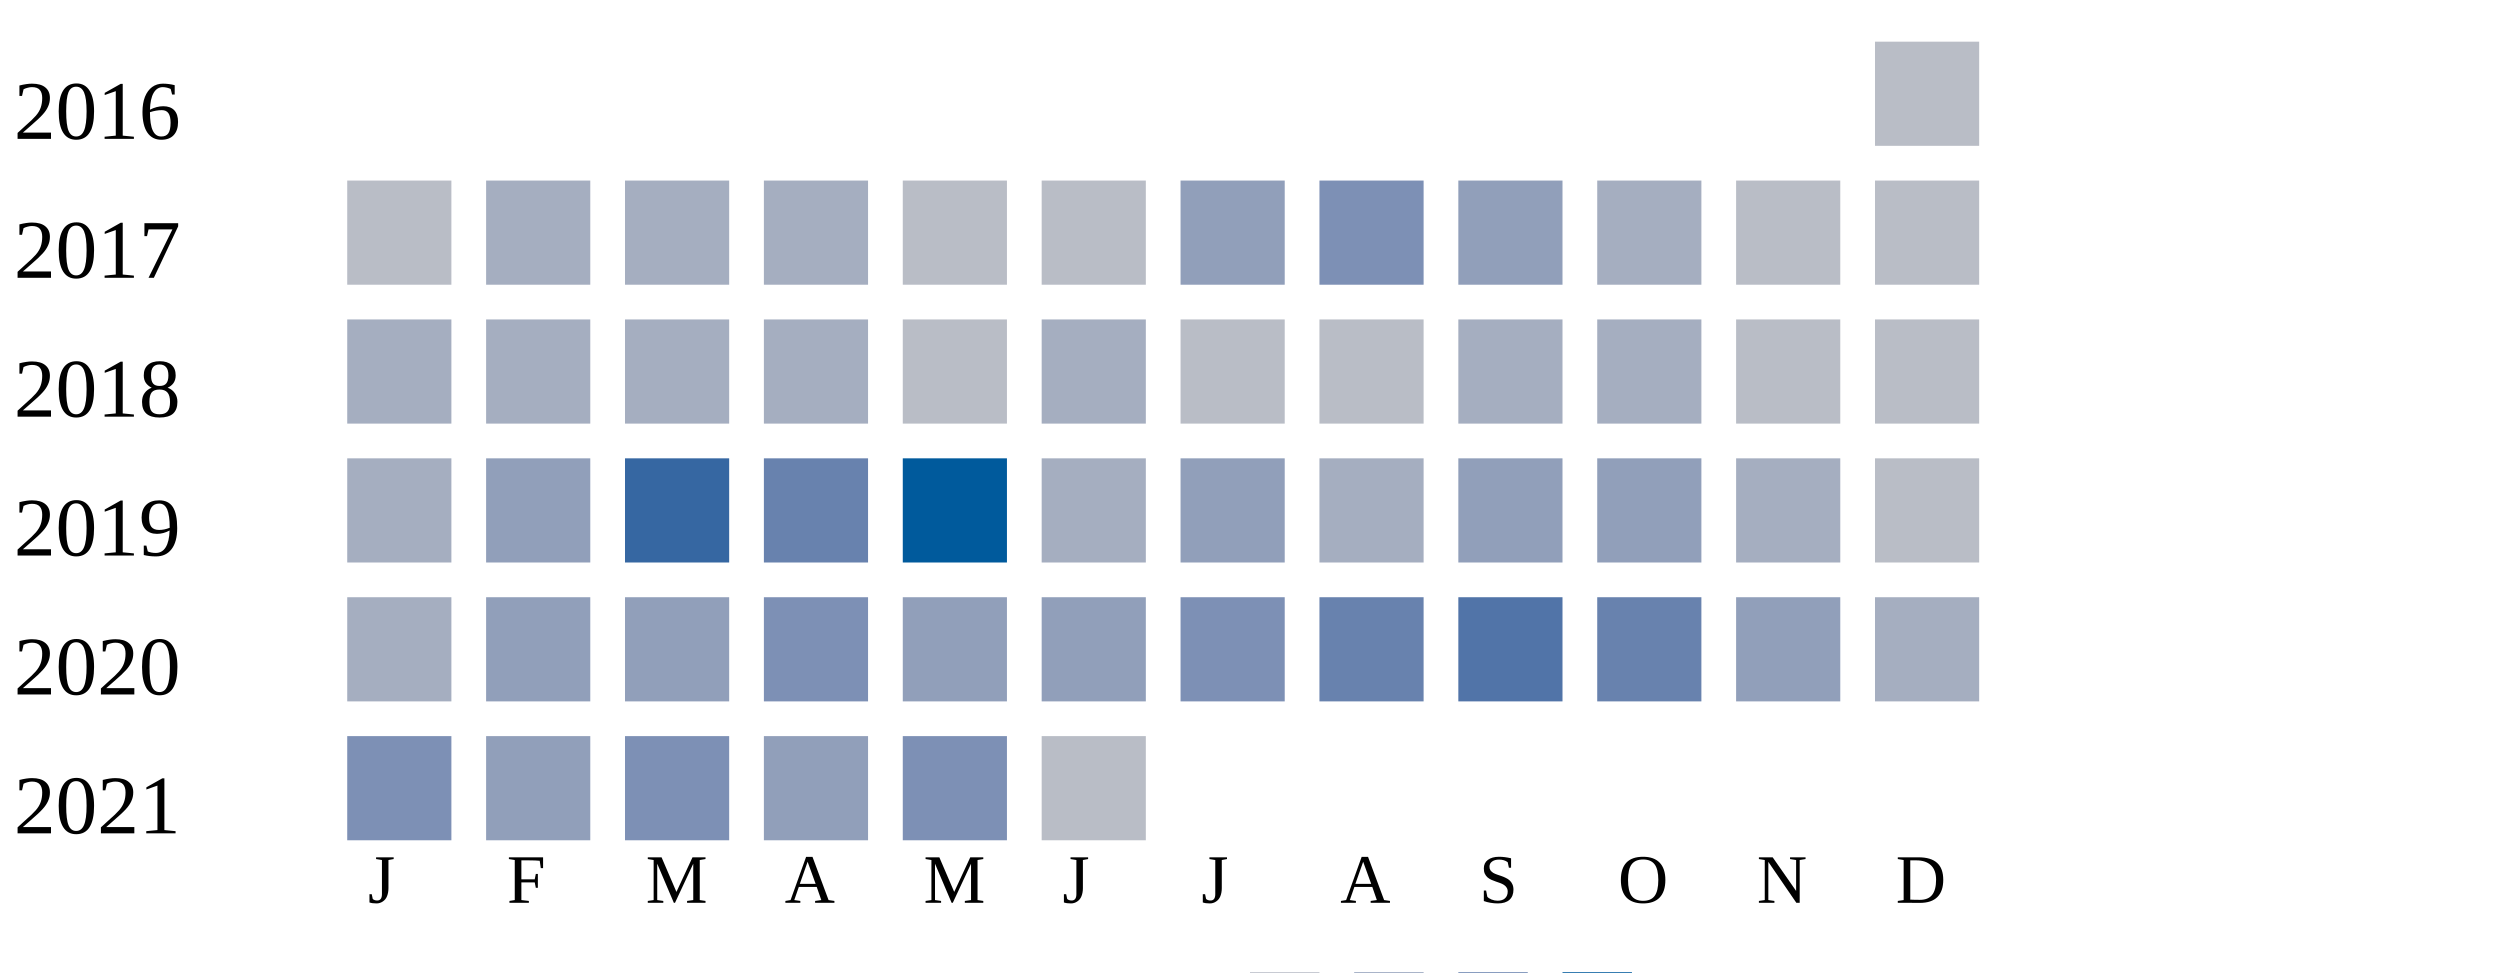
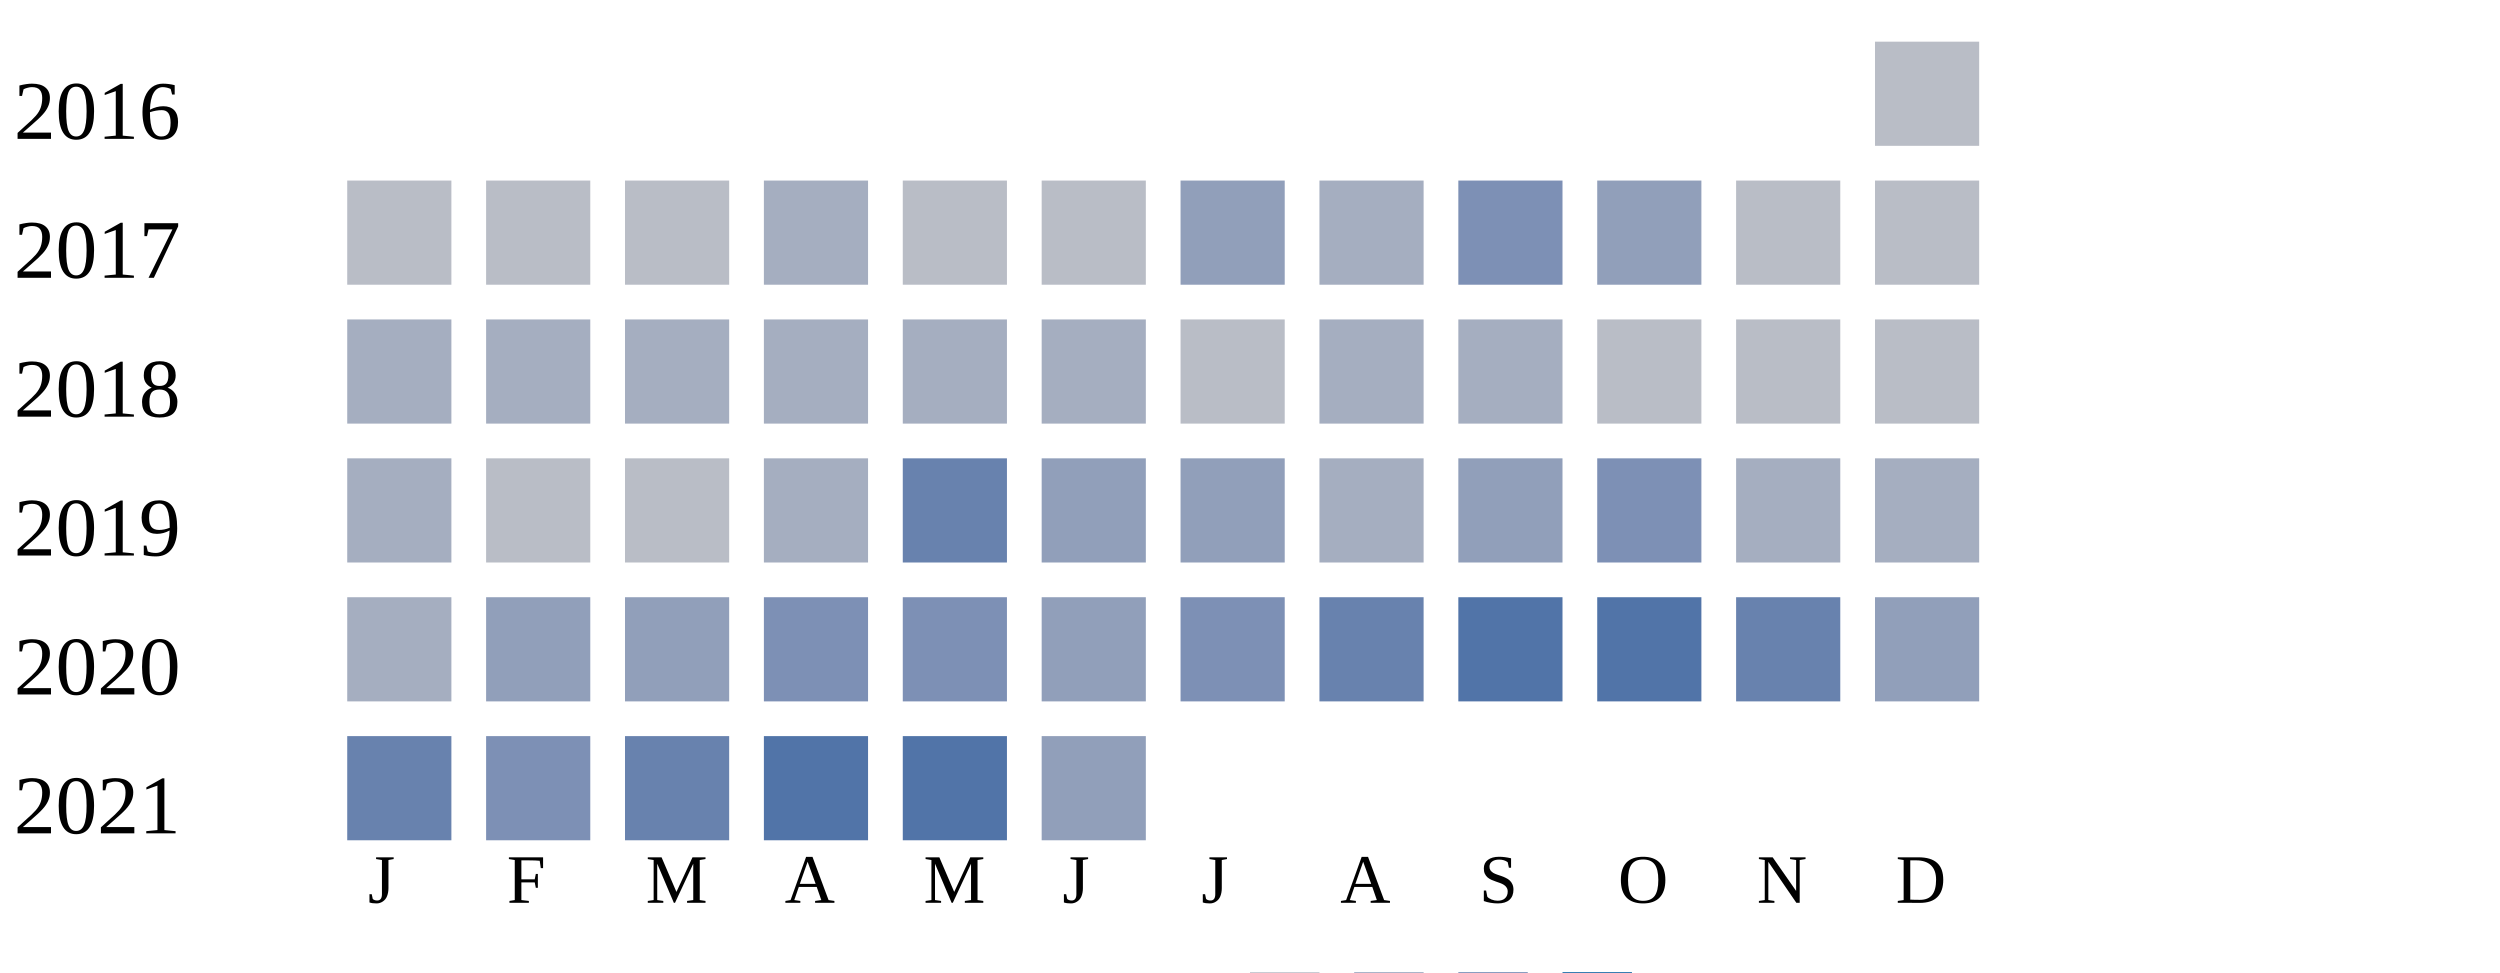
<svg xmlns="http://www.w3.org/2000/svg" width="360" height="140">
  <g transform="translate(0 0)">
    <text x="2" y="20">2016</text>
    <rect x="270" y="6" width="15" height="15" fill="#b9bdc6" />
  </g>
  <g transform="translate(0 20)">
    <text x="2" y="20">2017</text>
    <rect x="50" y="6" width="15" height="15" fill="#b9bdc6" />
-     <rect x="70" y="6" width="15" height="15" fill="#a5aec0" />
-     <rect x="90" y="6" width="15" height="15" fill="#a5aec0" />
+     <rect x="70" y="6" width="15" height="15" fill="#b9bdc6" />
+     <rect x="90" y="6" width="15" height="15" fill="#b9bdc6" />
    <rect x="110" y="6" width="15" height="15" fill="#a5aec0" />
    <rect x="130" y="6" width="15" height="15" fill="#b9bdc6" />
    <rect x="150" y="6" width="15" height="15" fill="#b9bdc6" />
    <rect x="170" y="6" width="15" height="15" fill="#919fba" />
-     <rect x="190" y="6" width="15" height="15" fill="#7d90b5" />
-     <rect x="210" y="6" width="15" height="15" fill="#919fba" />
-     <rect x="230" y="6" width="15" height="15" fill="#a5aec0" />
+     <rect x="190" y="6" width="15" height="15" fill="#a5aec0" />
+     <rect x="210" y="6" width="15" height="15" fill="#7d90b5" />
+     <rect x="230" y="6" width="15" height="15" fill="#919fba" />
    <rect x="250" y="6" width="15" height="15" fill="#b9bdc6" />
    <rect x="270" y="6" width="15" height="15" fill="#b9bdc6" />
  </g>
  <g transform="translate(0 40)">
    <text x="2" y="20">2018</text>
    <rect x="50" y="6" width="15" height="15" fill="#a5aec0" />
    <rect x="70" y="6" width="15" height="15" fill="#a5aec0" />
    <rect x="90" y="6" width="15" height="15" fill="#a5aec0" />
    <rect x="110" y="6" width="15" height="15" fill="#a5aec0" />
-     <rect x="130" y="6" width="15" height="15" fill="#b9bdc6" />
+     <rect x="130" y="6" width="15" height="15" fill="#a5aec0" />
    <rect x="150" y="6" width="15" height="15" fill="#a5aec0" />
    <rect x="170" y="6" width="15" height="15" fill="#b9bdc6" />
-     <rect x="190" y="6" width="15" height="15" fill="#b9bdc6" />
+     <rect x="190" y="6" width="15" height="15" fill="#a5aec0" />
    <rect x="210" y="6" width="15" height="15" fill="#a5aec0" />
-     <rect x="230" y="6" width="15" height="15" fill="#a5aec0" />
+     <rect x="230" y="6" width="15" height="15" fill="#b9bdc6" />
    <rect x="250" y="6" width="15" height="15" fill="#b9bdc6" />
    <rect x="270" y="6" width="15" height="15" fill="#b9bdc6" />
  </g>
  <g transform="translate(0 60)">
    <text x="2" y="20">2019</text>
    <rect x="50" y="6" width="15" height="15" fill="#a5aec0" />
-     <rect x="70" y="6" width="15" height="15" fill="#919fba" />
-     <rect x="90" y="6" width="15" height="15" fill="#3667a2" />
-     <rect x="110" y="6" width="15" height="15" fill="#6882ae" />
-     <rect x="130" y="6" width="15" height="15" fill="#005a9c" />
-     <rect x="150" y="6" width="15" height="15" fill="#a5aec0" />
+     <rect x="70" y="6" width="15" height="15" fill="#b9bdc6" />
+     <rect x="90" y="6" width="15" height="15" fill="#b9bdc6" />
+     <rect x="110" y="6" width="15" height="15" fill="#a5aec0" />
+     <rect x="130" y="6" width="15" height="15" fill="#6882ae" />
+     <rect x="150" y="6" width="15" height="15" fill="#919fba" />
    <rect x="170" y="6" width="15" height="15" fill="#919fba" />
    <rect x="190" y="6" width="15" height="15" fill="#a5aec0" />
    <rect x="210" y="6" width="15" height="15" fill="#919fba" />
-     <rect x="230" y="6" width="15" height="15" fill="#919fba" />
+     <rect x="230" y="6" width="15" height="15" fill="#7d90b5" />
    <rect x="250" y="6" width="15" height="15" fill="#a5aec0" />
-     <rect x="270" y="6" width="15" height="15" fill="#b9bdc6" />
+     <rect x="270" y="6" width="15" height="15" fill="#a5aec0" />
  </g>
  <g transform="translate(0 80)">
    <text x="2" y="20">2020</text>
    <rect x="50" y="6" width="15" height="15" fill="#a5aec0" />
    <rect x="70" y="6" width="15" height="15" fill="#919fba" />
    <rect x="90" y="6" width="15" height="15" fill="#919fba" />
    <rect x="110" y="6" width="15" height="15" fill="#7d90b5" />
-     <rect x="130" y="6" width="15" height="15" fill="#919fba" />
+     <rect x="130" y="6" width="15" height="15" fill="#7d90b5" />
    <rect x="150" y="6" width="15" height="15" fill="#919fba" />
    <rect x="170" y="6" width="15" height="15" fill="#7d90b5" />
    <rect x="190" y="6" width="15" height="15" fill="#6882ae" />
    <rect x="210" y="6" width="15" height="15" fill="#5174a8" />
-     <rect x="230" y="6" width="15" height="15" fill="#6882ae" />
-     <rect x="250" y="6" width="15" height="15" fill="#919fba" />
-     <rect x="270" y="6" width="15" height="15" fill="#a5aec0" />
+     <rect x="230" y="6" width="15" height="15" fill="#5174a8" />
+     <rect x="250" y="6" width="15" height="15" fill="#6882ae" />
+     <rect x="270" y="6" width="15" height="15" fill="#919fba" />
  </g>
  <g transform="translate(0 100)">
    <text x="2" y="20">2021</text>
-     <rect x="50" y="6" width="15" height="15" fill="#7d90b5" />
-     <rect x="70" y="6" width="15" height="15" fill="#919fba" />
-     <rect x="90" y="6" width="15" height="15" fill="#7d90b5" />
-     <rect x="110" y="6" width="15" height="15" fill="#919fba" />
-     <rect x="130" y="6" width="15" height="15" fill="#7d90b5" />
-     <rect x="150" y="6" width="15" height="15" fill="#b9bdc6" />
+     <rect x="50" y="6" width="15" height="15" fill="#6882ae" />
+     <rect x="70" y="6" width="15" height="15" fill="#7d90b5" />
+     <rect x="90" y="6" width="15" height="15" fill="#6882ae" />
+     <rect x="110" y="6" width="15" height="15" fill="#5174a8" />
+     <rect x="130" y="6" width="15" height="15" fill="#5174a8" />
+     <rect x="150" y="6" width="15" height="15" fill="#919fba" />
  </g>
  <text style="font-size: 10px; text-align: center" x="53" y="130">J</text>
  <text style="font-size: 10px; text-align: center" x="73" y="130">F</text>
  <text style="font-size: 10px; text-align: center" x="93" y="130">M</text>
  <text style="font-size: 10px; text-align: center" x="113" y="130">A</text>
  <text style="font-size: 10px; text-align: center" x="133" y="130">M</text>
  <text style="font-size: 10px; text-align: center" x="153" y="130">J</text>
  <text style="font-size: 10px; text-align: center" x="173" y="130">J</text>
  <text style="font-size: 10px; text-align: center" x="193" y="130">A</text>
  <text style="font-size: 10px; text-align: center" x="213" y="130">S</text>
  <text style="font-size: 10px; text-align: center" x="233" y="130">O</text>
  <text style="font-size: 10px; text-align: center" x="253" y="130">N</text>
  <text style="font-size: 10px; text-align: center" x="273" y="130">D</text>
  <text style="font-size: 10px;" x="155" y="149">Less</text>
  <rect fill="#b9bdc6" width="10" height="10" x="180" y="140" />
  <rect fill="#919fba" width="10" height="10" x="195" y="140" />
  <rect fill="#6882ae" width="10" height="10" x="210" y="140" />
  <rect fill="#005a9c" width="10" height="10" x="225" y="140" />
  <text x="240" y="149" style="font-size: 10px;">More</text>
</svg>
